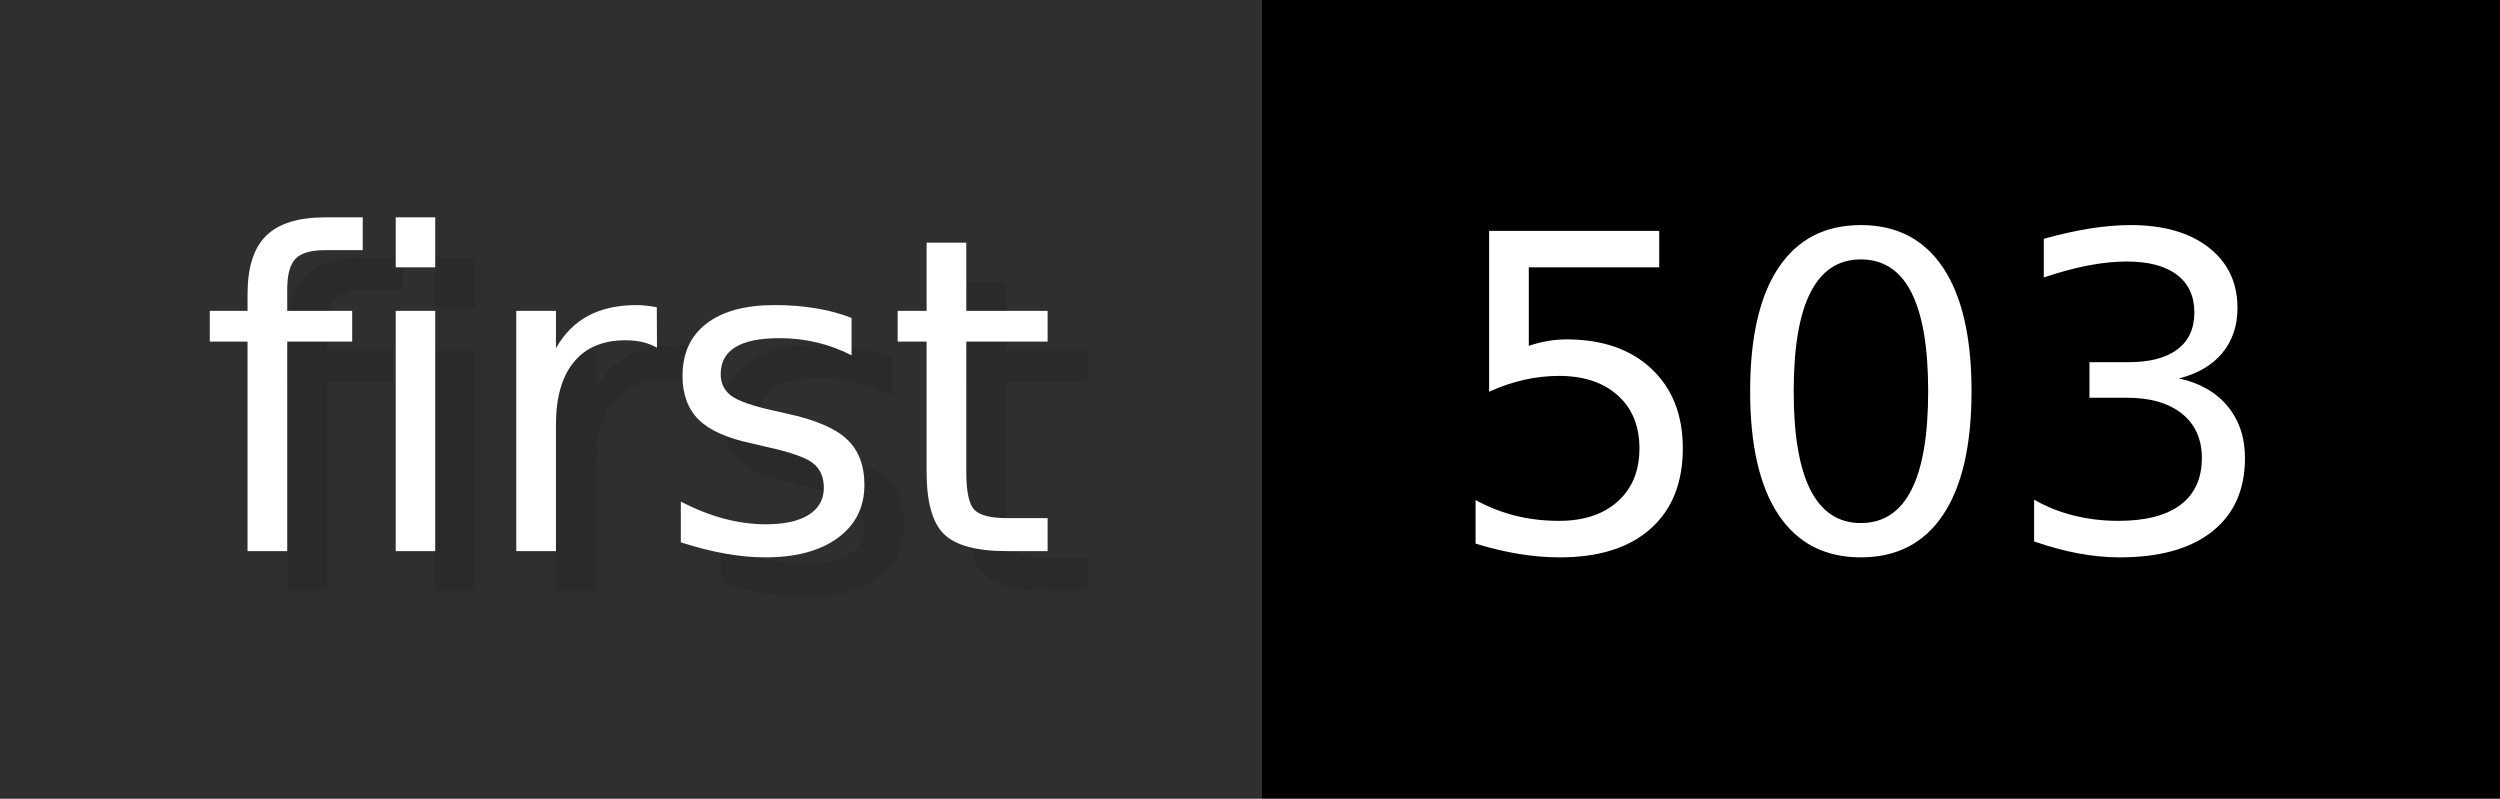
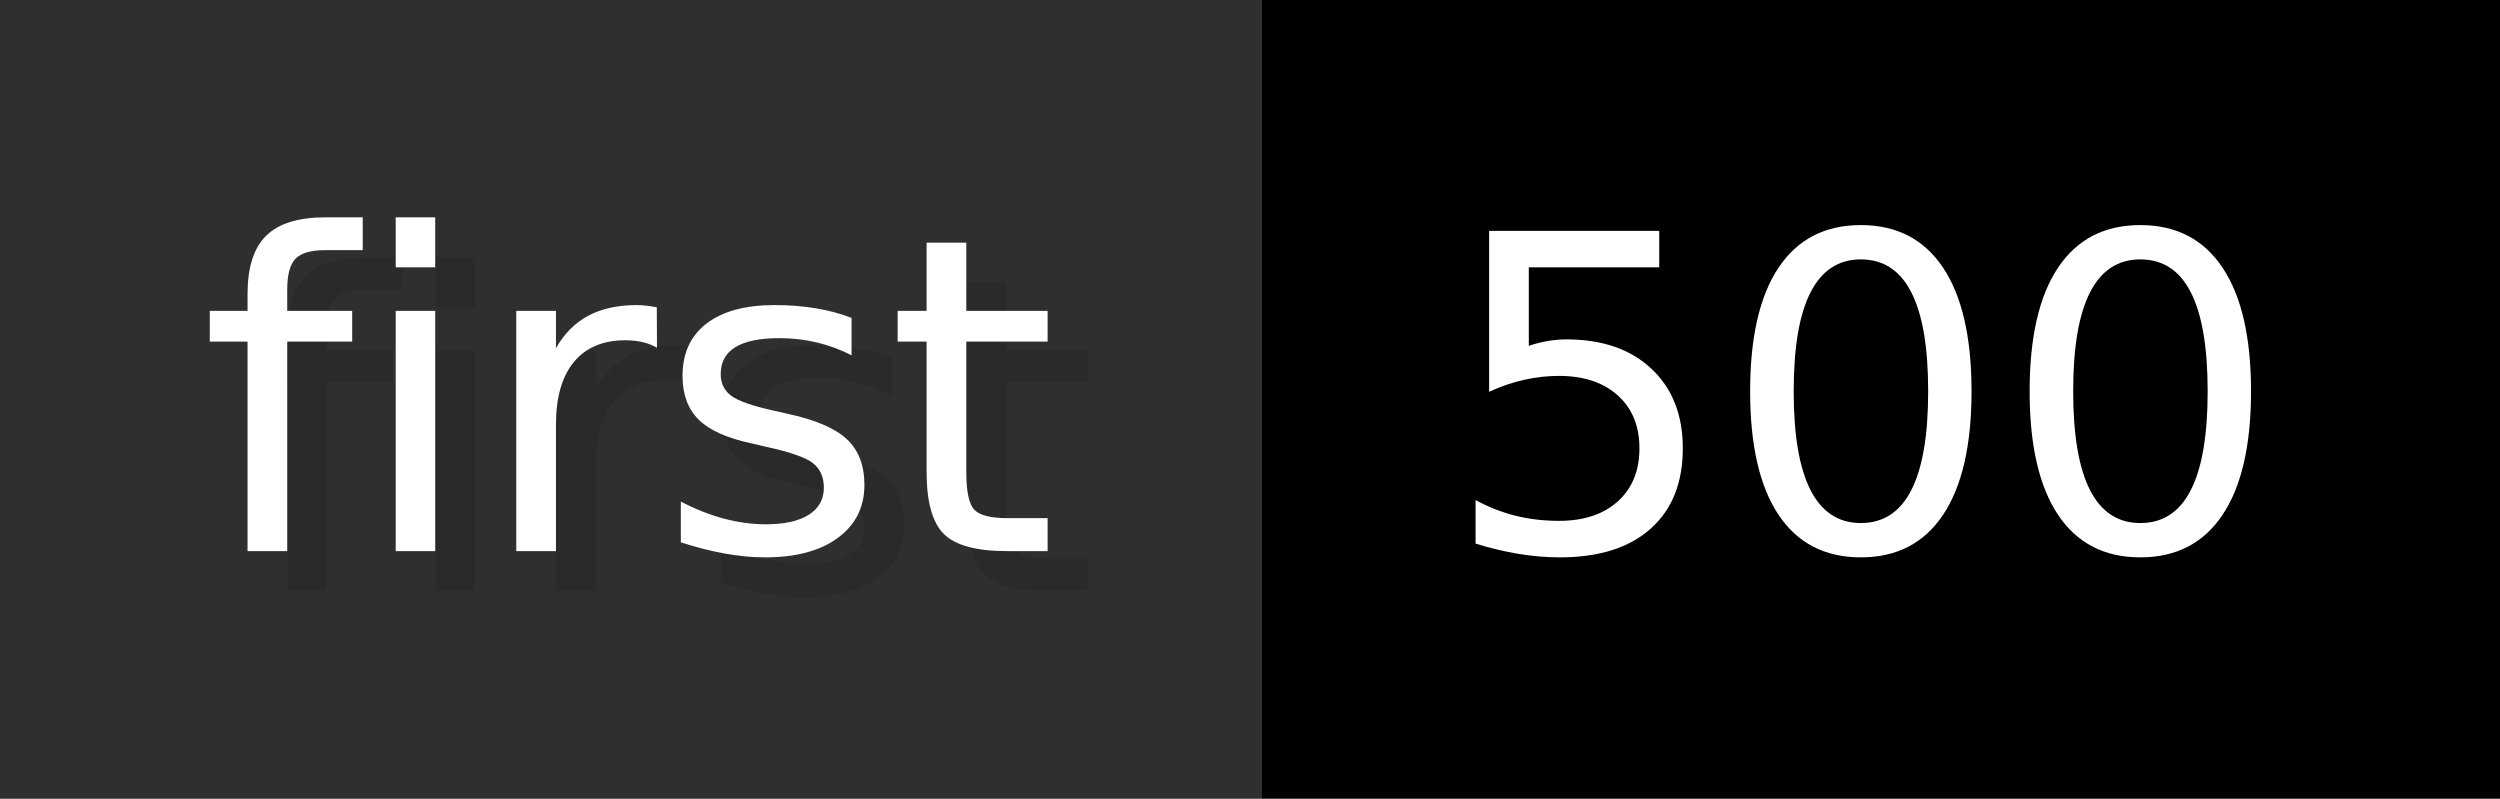
- <svg xmlns="http://www.w3.org/2000/svg" width="62.6" height="20" viewBox="0 0 626 200" role="img" aria-label="first: 503">
+ <svg xmlns="http://www.w3.org/2000/svg" width="62.6" height="20" viewBox="0 0 626 200" role="img" aria-label="first: 500">
  <g>
    <rect fill="#2F2F2F" width="316" height="200" />
    <rect fill="#" x="316" width="310" height="200" />
  </g>
  <g aria-hidden="true" fill="#fff" text-anchor="start" font-family="Verdana,DejaVu Sans,sans-serif" font-size="110">
    <text x="60" y="148" textLength="216" fill="#000" opacity="0.1">first</text>
    <text x="50" y="138" textLength="216">first</text>
-     <text x="371" y="148" textLength="210" fill="#000" opacity="0.1">503</text>
-     <text x="361" y="138" textLength="210">503</text>
+     <text x="371" y="148" textLength="210" fill="#000" opacity="0.1">500</text>
+     <text x="361" y="138" textLength="210">500</text>
  </g>
</svg>
